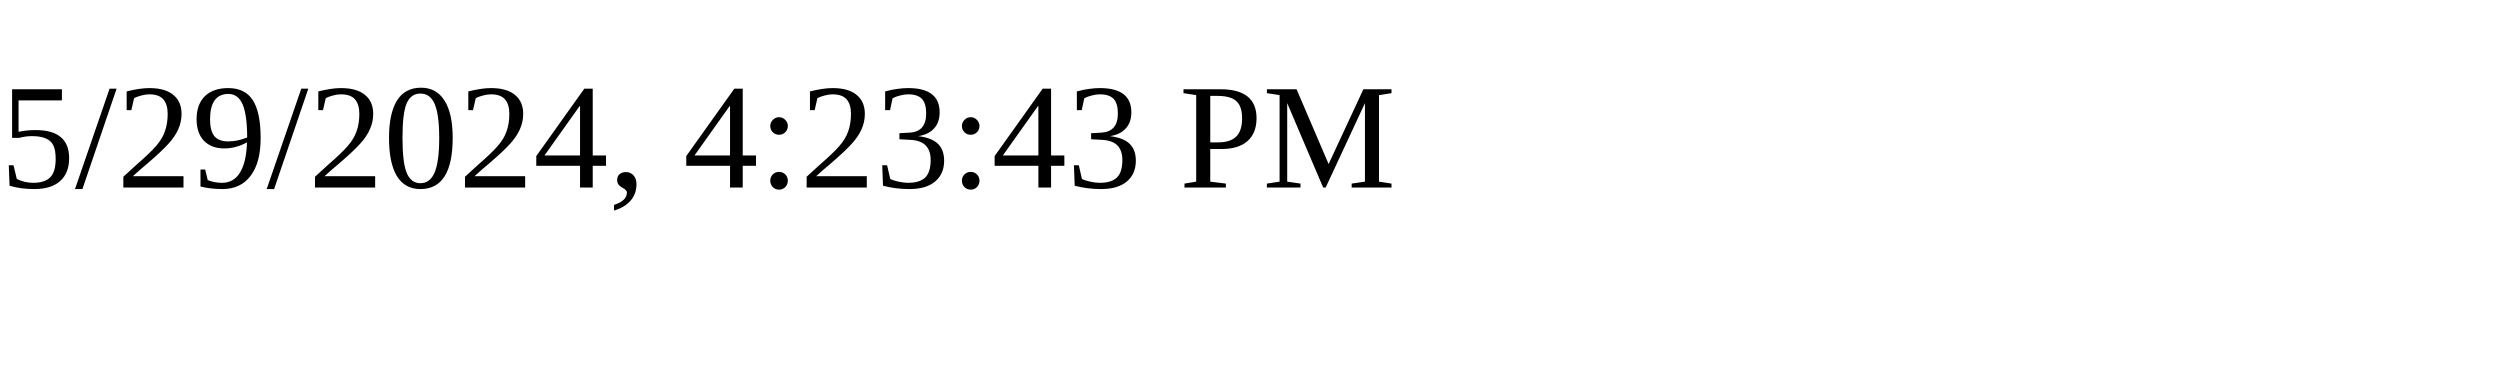
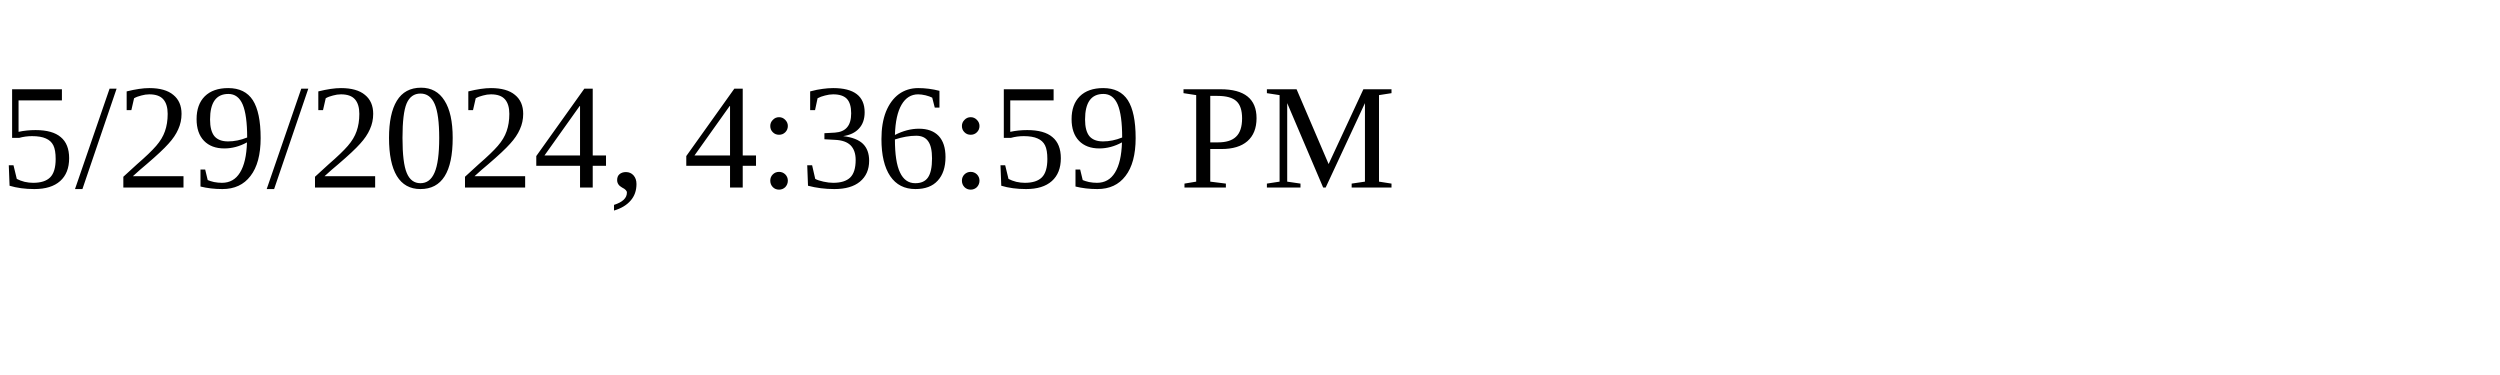
<svg xmlns="http://www.w3.org/2000/svg" height="30" width="200">
-   <text x="0" y="15">5/29/2024, 4:23:43 PM</text>
+   <text x="0" y="15">5/29/2024, 4:36:59 PM</text>
</svg>
